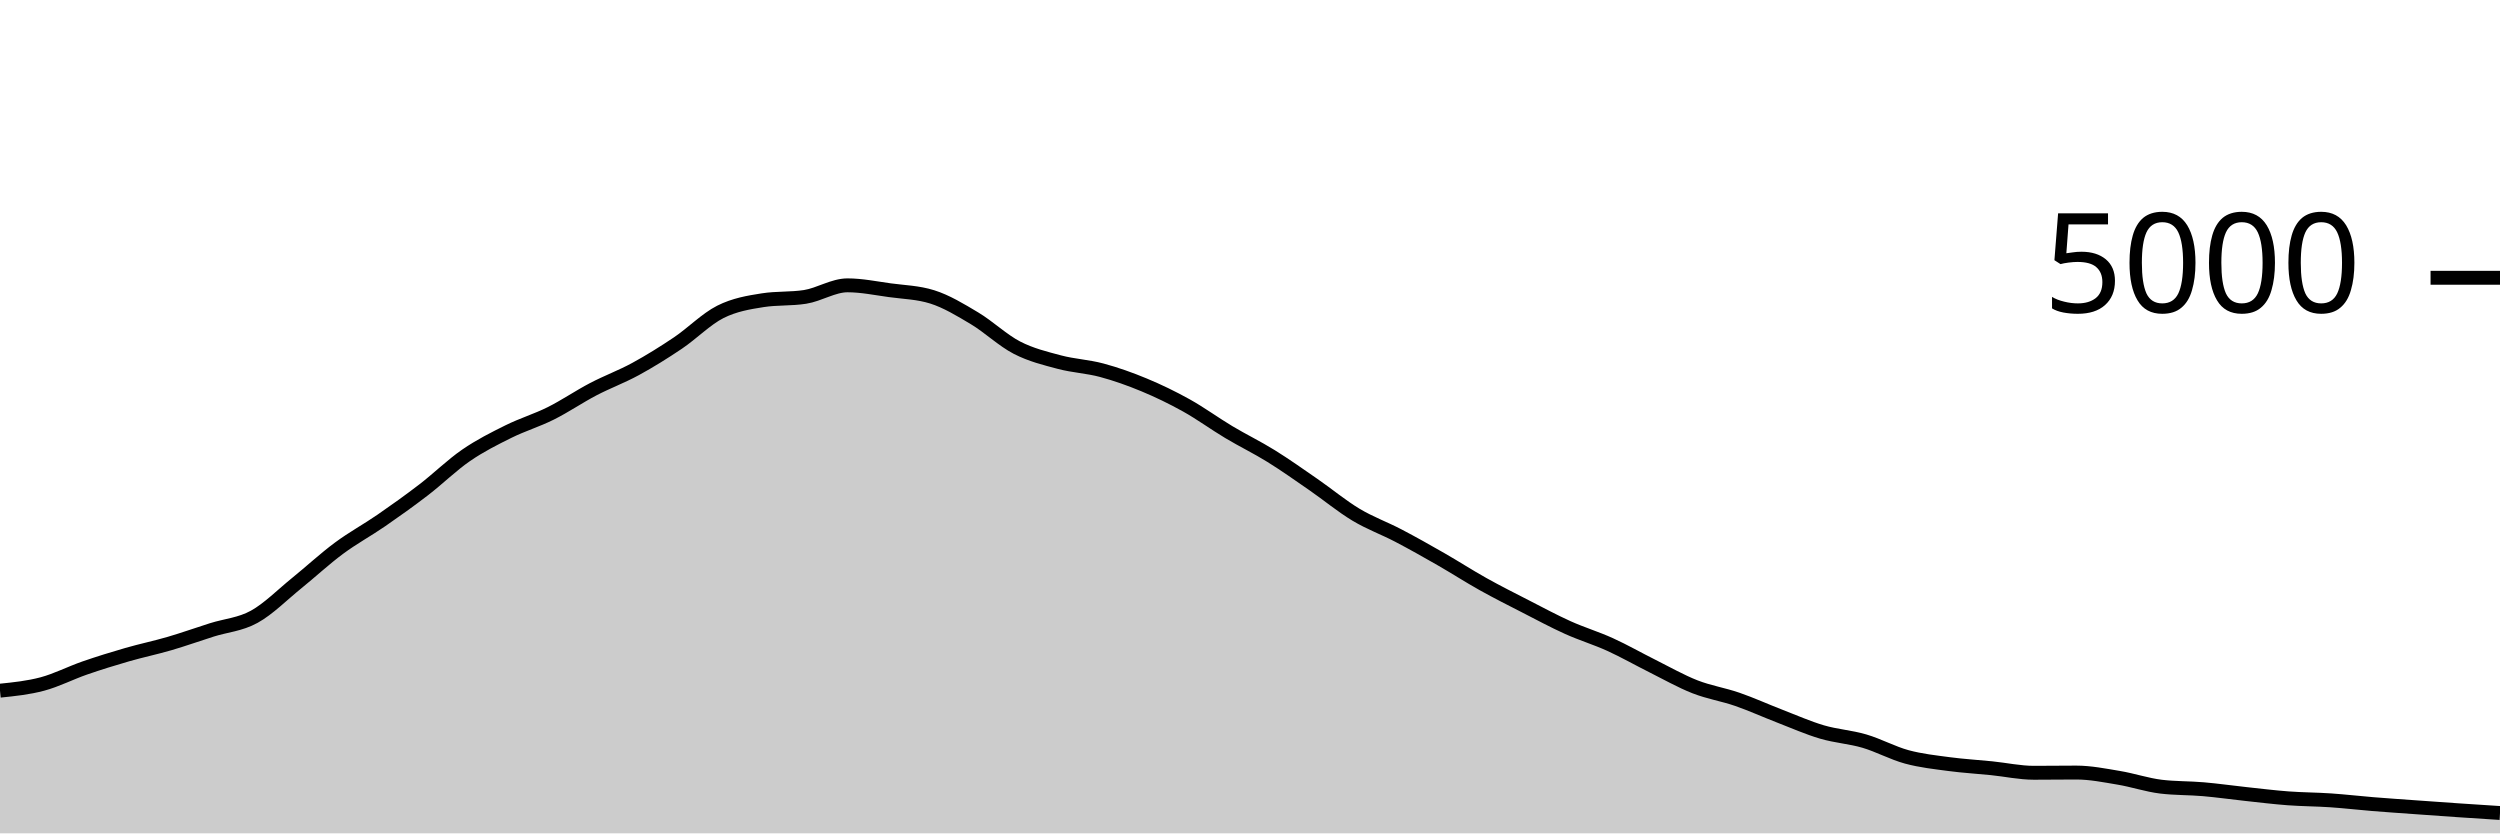
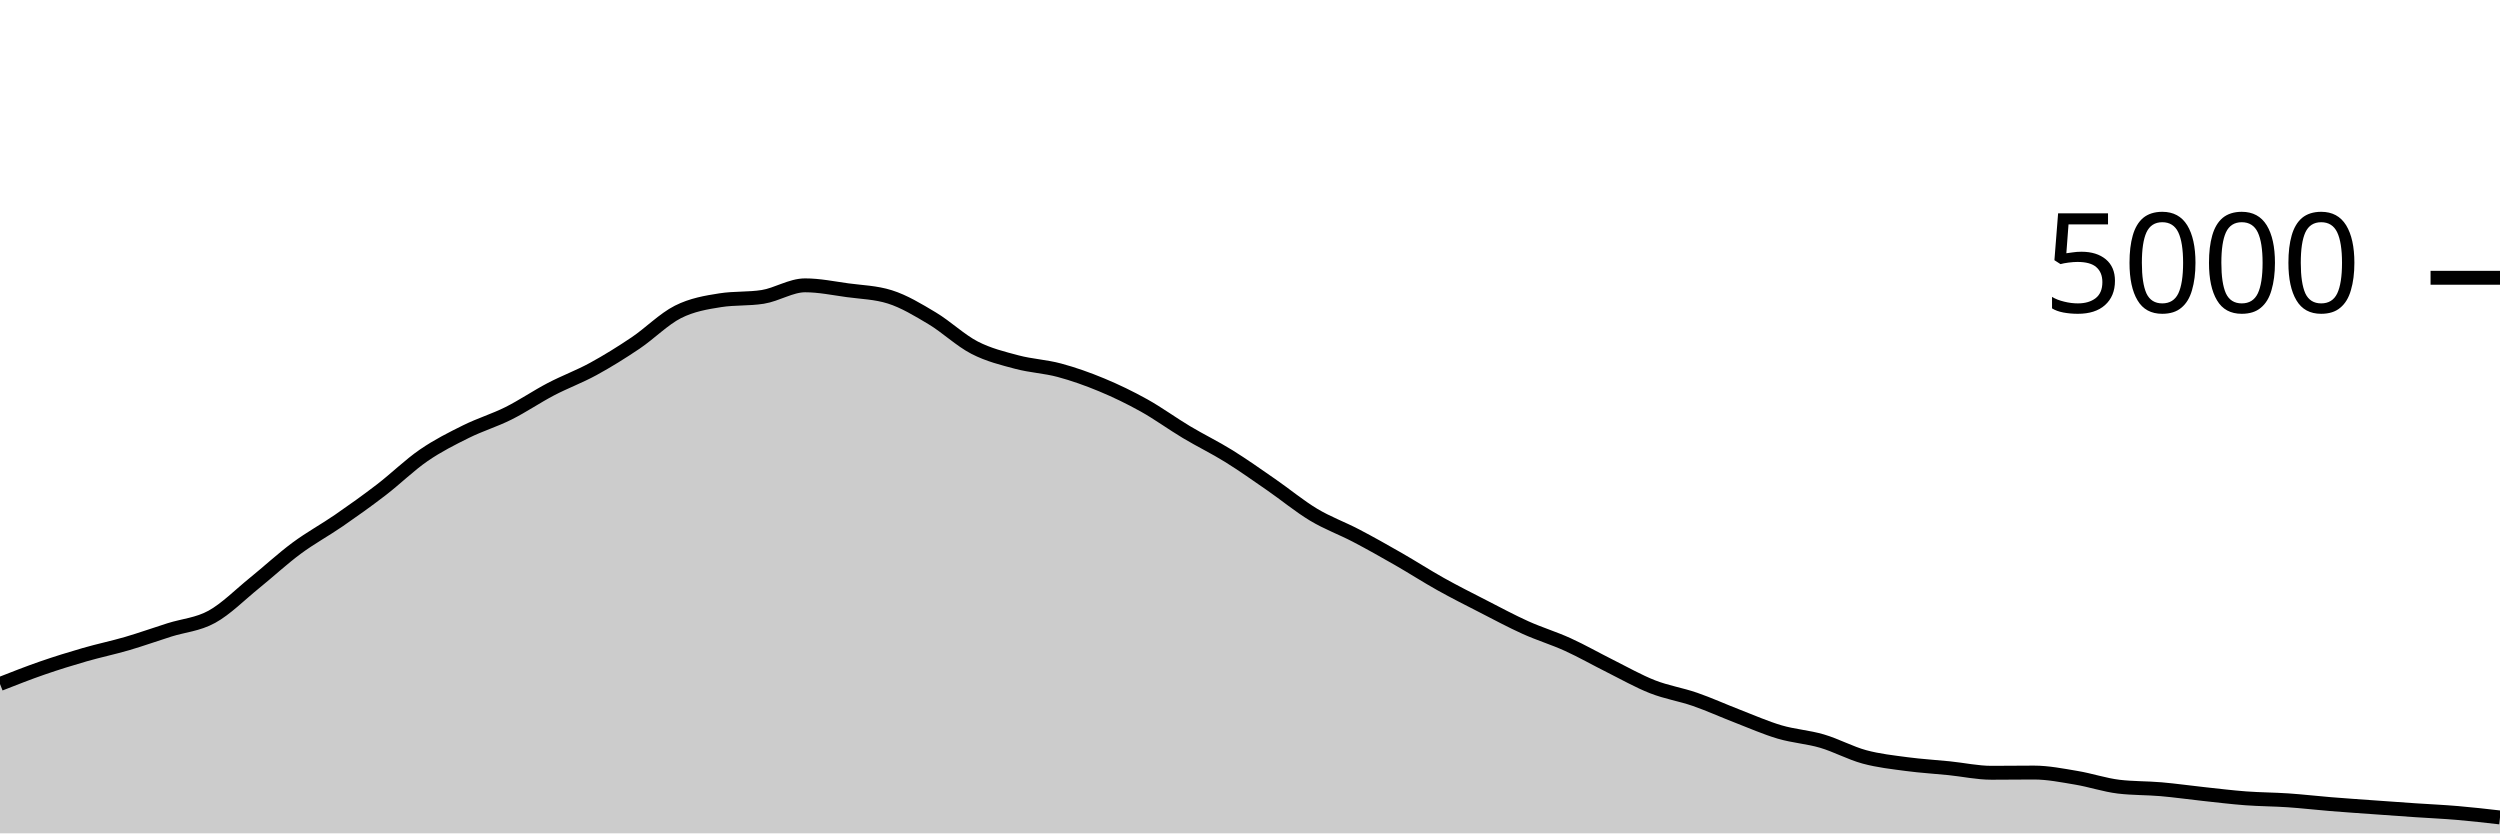
<svg xmlns="http://www.w3.org/2000/svg" viewBox="0 0 180 60">
  <g transform="translate(0,20)">
-     <path class="area" fill="rgba(0, 0, 0, 0.2)" d="M0,29.728C1.017,29.624,2.034,29.52,3.051,29.248C4.068,28.976,5.085,28.448,6.102,28.096C7.119,27.744,8.136,27.429,9.153,27.136C10.169,26.843,11.186,26.633,12.203,26.336C13.22,26.039,14.237,25.673,15.254,25.352C16.271,25.031,17.288,24.968,18.305,24.408C19.322,23.848,20.339,22.815,21.356,21.992C22.373,21.169,23.39,20.225,24.407,19.472C25.424,18.719,26.441,18.173,27.458,17.472C28.475,16.771,29.492,16.045,30.508,15.264C31.525,14.483,32.542,13.483,33.559,12.784C34.576,12.085,35.593,11.576,36.61,11.072C37.627,10.568,38.644,10.268,39.661,9.76C40.678,9.252,41.695,8.556,42.712,8.024C43.729,7.492,44.746,7.123,45.763,6.568C46.78,6.013,47.797,5.381,48.814,4.696C49.831,4.011,50.847,2.969,51.864,2.456C52.881,1.943,53.898,1.776,54.915,1.616C55.932,1.456,56.949,1.536,57.966,1.376C58.983,1.216,60,0.544,61.017,0.544C62.034,0.544,63.051,0.757,64.068,0.896C65.085,1.035,66.102,1.056,67.119,1.376C68.136,1.696,69.153,2.311,70.169,2.92C71.186,3.529,72.203,4.507,73.22,5.032C74.237,5.557,75.254,5.801,76.271,6.072C77.288,6.343,78.305,6.383,79.322,6.656C80.339,6.929,81.356,7.289,82.373,7.712C83.39,8.135,84.407,8.625,85.424,9.192C86.441,9.759,87.458,10.504,88.475,11.112C89.492,11.72,90.508,12.209,91.525,12.84C92.542,13.471,93.559,14.193,94.576,14.896C95.593,15.599,96.61,16.445,97.627,17.056C98.644,17.667,99.661,18.028,100.678,18.56C101.695,19.092,102.712,19.665,103.729,20.248C104.746,20.831,105.763,21.488,106.78,22.056C107.797,22.624,108.814,23.135,109.831,23.656C110.847,24.177,111.864,24.725,112.881,25.184C113.898,25.643,114.915,25.945,115.932,26.408C116.949,26.871,117.966,27.453,118.983,27.96C120,28.467,121.017,29.049,122.034,29.448C123.051,29.847,124.068,30,125.085,30.352C126.102,30.704,127.119,31.168,128.136,31.56C129.153,31.952,130.169,32.404,131.186,32.704C132.203,33.004,133.22,33.061,134.237,33.36C135.254,33.659,136.271,34.22,137.288,34.496C138.305,34.772,139.322,34.88,140.339,35.016C141.356,35.152,142.373,35.208,143.39,35.312C144.407,35.416,145.424,35.64,146.441,35.64C147.458,35.64,148.475,35.624,149.492,35.624C150.508,35.624,151.525,35.831,152.542,36C153.559,36.169,154.576,36.517,155.593,36.64C156.61,36.763,157.627,36.736,158.644,36.824C159.661,36.912,160.678,37.059,161.695,37.168C162.712,37.277,163.729,37.404,164.746,37.48C165.763,37.556,166.78,37.555,167.797,37.624C168.814,37.693,169.831,37.813,170.847,37.896C171.864,37.979,172.881,38.047,173.898,38.12C174.915,38.193,175.932,38.267,176.949,38.336C177.966,38.405,178.983,38.471,180,38.536L180,40C178.983,40,177.966,40,176.949,40C175.932,40,174.915,40,173.898,40C172.881,40,171.864,40,170.847,40C169.831,40,168.814,40,167.797,40C166.78,40,165.763,40,164.746,40C163.729,40,162.712,40,161.695,40C160.678,40,159.661,40,158.644,40C157.627,40,156.61,40,155.593,40C154.576,40,153.559,40,152.542,40C151.525,40,150.508,40,149.492,40C148.475,40,147.458,40,146.441,40C145.424,40,144.407,40,143.39,40C142.373,40,141.356,40,140.339,40C139.322,40,138.305,40,137.288,40C136.271,40,135.254,40,134.237,40C133.22,40,132.203,40,131.186,40C130.169,40,129.153,40,128.136,40C127.119,40,126.102,40,125.085,40C124.068,40,123.051,40,122.034,40C121.017,40,120,40,118.983,40C117.966,40,116.949,40,115.932,40C114.915,40,113.898,40,112.881,40C111.864,40,110.847,40,109.831,40C108.814,40,107.797,40,106.78,40C105.763,40,104.746,40,103.729,40C102.712,40,101.695,40,100.678,40C99.661,40,98.644,40,97.627,40C96.61,40,95.593,40,94.576,40C93.559,40,92.542,40,91.525,40C90.508,40,89.492,40,88.475,40C87.458,40,86.441,40,85.424,40C84.407,40,83.39,40,82.373,40C81.356,40,80.339,40,79.322,40C78.305,40,77.288,40,76.271,40C75.254,40,74.237,40,73.22,40C72.203,40,71.186,40,70.169,40C69.153,40,68.136,40,67.119,40C66.102,40,65.085,40,64.068,40C63.051,40,62.034,40,61.017,40C60,40,58.983,40,57.966,40C56.949,40,55.932,40,54.915,40C53.898,40,52.881,40,51.864,40C50.847,40,49.831,40,48.814,40C47.797,40,46.78,40,45.763,40C44.746,40,43.729,40,42.712,40C41.695,40,40.678,40,39.661,40C38.644,40,37.627,40,36.61,40C35.593,40,34.576,40,33.559,40C32.542,40,31.525,40,30.508,40C29.492,40,28.475,40,27.458,40C26.441,40,25.424,40,24.407,40C23.39,40,22.373,40,21.356,40C20.339,40,19.322,40,18.305,40C17.288,40,16.271,40,15.254,40C14.237,40,13.22,40,12.203,40C11.186,40,10.169,40,9.153,40C8.136,40,7.119,40,6.102,40C5.085,40,4.068,40,3.051,40C2.034,40,1.017,40,0,40Z" />
-     <path class="line" stroke="black" fill="none" d="M0,29.728C1.017,29.624,2.034,29.52,3.051,29.248C4.068,28.976,5.085,28.448,6.102,28.096C7.119,27.744,8.136,27.429,9.153,27.136C10.169,26.843,11.186,26.633,12.203,26.336C13.22,26.039,14.237,25.673,15.254,25.352C16.271,25.031,17.288,24.968,18.305,24.408C19.322,23.848,20.339,22.815,21.356,21.992C22.373,21.169,23.39,20.225,24.407,19.472C25.424,18.719,26.441,18.173,27.458,17.472C28.475,16.771,29.492,16.045,30.508,15.264C31.525,14.483,32.542,13.483,33.559,12.784C34.576,12.085,35.593,11.576,36.61,11.072C37.627,10.568,38.644,10.268,39.661,9.76C40.678,9.252,41.695,8.556,42.712,8.024C43.729,7.492,44.746,7.123,45.763,6.568C46.78,6.013,47.797,5.381,48.814,4.696C49.831,4.011,50.847,2.969,51.864,2.456C52.881,1.943,53.898,1.776,54.915,1.616C55.932,1.456,56.949,1.536,57.966,1.376C58.983,1.216,60,0.544,61.017,0.544C62.034,0.544,63.051,0.757,64.068,0.896C65.085,1.035,66.102,1.056,67.119,1.376C68.136,1.696,69.153,2.311,70.169,2.92C71.186,3.529,72.203,4.507,73.22,5.032C74.237,5.557,75.254,5.801,76.271,6.072C77.288,6.343,78.305,6.383,79.322,6.656C80.339,6.929,81.356,7.289,82.373,7.712C83.39,8.135,84.407,8.625,85.424,9.192C86.441,9.759,87.458,10.504,88.475,11.112C89.492,11.72,90.508,12.209,91.525,12.84C92.542,13.471,93.559,14.193,94.576,14.896C95.593,15.599,96.61,16.445,97.627,17.056C98.644,17.667,99.661,18.028,100.678,18.56C101.695,19.092,102.712,19.665,103.729,20.248C104.746,20.831,105.763,21.488,106.78,22.056C107.797,22.624,108.814,23.135,109.831,23.656C110.847,24.177,111.864,24.725,112.881,25.184C113.898,25.643,114.915,25.945,115.932,26.408C116.949,26.871,117.966,27.453,118.983,27.96C120,28.467,121.017,29.049,122.034,29.448C123.051,29.847,124.068,30,125.085,30.352C126.102,30.704,127.119,31.168,128.136,31.56C129.153,31.952,130.169,32.404,131.186,32.704C132.203,33.004,133.22,33.061,134.237,33.36C135.254,33.659,136.271,34.22,137.288,34.496C138.305,34.772,139.322,34.88,140.339,35.016C141.356,35.152,142.373,35.208,143.39,35.312C144.407,35.416,145.424,35.64,146.441,35.64C147.458,35.64,148.475,35.624,149.492,35.624C150.508,35.624,151.525,35.831,152.542,36C153.559,36.169,154.576,36.517,155.593,36.64C156.61,36.763,157.627,36.736,158.644,36.824C159.661,36.912,160.678,37.059,161.695,37.168C162.712,37.277,163.729,37.404,164.746,37.48C165.763,37.556,166.78,37.555,167.797,37.624C168.814,37.693,169.831,37.813,170.847,37.896C171.864,37.979,172.881,38.047,173.898,38.12C174.915,38.193,175.932,38.267,176.949,38.336C177.966,38.405,178.983,38.471,180,38.536" />
+     <path class="area" fill="rgba(0, 0, 0, 0.2)" d="M0,29.248C1.017,28.848,2.034,28.448,3.051,28.096C4.068,27.744,5.085,27.429,6.102,27.136C7.119,26.843,8.136,26.633,9.153,26.336C10.169,26.039,11.186,25.673,12.203,25.352C13.22,25.031,14.237,24.968,15.254,24.408C16.271,23.848,17.288,22.815,18.305,21.992C19.322,21.169,20.339,20.225,21.356,19.472C22.373,18.719,23.39,18.173,24.407,17.472C25.424,16.771,26.441,16.045,27.458,15.264C28.475,14.483,29.492,13.483,30.508,12.784C31.525,12.085,32.542,11.576,33.559,11.072C34.576,10.568,35.593,10.268,36.61,9.76C37.627,9.252,38.644,8.556,39.661,8.024C40.678,7.492,41.695,7.123,42.712,6.568C43.729,6.013,44.746,5.381,45.763,4.696C46.78,4.011,47.797,2.969,48.814,2.456C49.831,1.943,50.847,1.776,51.864,1.616C52.881,1.456,53.898,1.536,54.915,1.376C55.932,1.216,56.949,0.544,57.966,0.544C58.983,0.544,60,0.757,61.017,0.896C62.034,1.035,63.051,1.056,64.068,1.376C65.085,1.696,66.102,2.311,67.119,2.92C68.136,3.529,69.153,4.507,70.169,5.032C71.186,5.557,72.203,5.801,73.22,6.072C74.237,6.343,75.254,6.383,76.271,6.656C77.288,6.929,78.305,7.289,79.322,7.712C80.339,8.135,81.356,8.625,82.373,9.192C83.39,9.759,84.407,10.504,85.424,11.112C86.441,11.72,87.458,12.209,88.475,12.84C89.492,13.471,90.508,14.193,91.525,14.896C92.542,15.599,93.559,16.445,94.576,17.056C95.593,17.667,96.61,18.028,97.627,18.56C98.644,19.092,99.661,19.665,100.678,20.248C101.695,20.831,102.712,21.488,103.729,22.056C104.746,22.624,105.763,23.135,106.78,23.656C107.797,24.177,108.814,24.725,109.831,25.184C110.847,25.643,111.864,25.945,112.881,26.408C113.898,26.871,114.915,27.453,115.932,27.96C116.949,28.467,117.966,29.049,118.983,29.448C120,29.847,121.017,30,122.034,30.352C123.051,30.704,124.068,31.168,125.085,31.56C126.102,31.952,127.119,32.404,128.136,32.704C129.153,33.004,130.169,33.061,131.186,33.36C132.203,33.659,133.22,34.22,134.237,34.496C135.254,34.772,136.271,34.88,137.288,35.016C138.305,35.152,139.322,35.208,140.339,35.312C141.356,35.416,142.373,35.64,143.39,35.64C144.407,35.64,145.424,35.624,146.441,35.624C147.458,35.624,148.475,35.831,149.492,36C150.508,36.169,151.525,36.517,152.542,36.64C153.559,36.763,154.576,36.736,155.593,36.824C156.61,36.912,157.627,37.059,158.644,37.168C159.661,37.277,160.678,37.404,161.695,37.48C162.712,37.556,163.729,37.555,164.746,37.624C165.763,37.693,166.78,37.813,167.797,37.896C168.814,37.979,169.831,38.047,170.847,38.12C171.864,38.193,172.881,38.267,173.898,38.336C174.915,38.405,175.932,38.449,176.949,38.536C177.966,38.623,178.983,38.739,180,38.856L180,40C178.983,40,177.966,40,176.949,40C175.932,40,174.915,40,173.898,40C172.881,40,171.864,40,170.847,40C169.831,40,168.814,40,167.797,40C166.78,40,165.763,40,164.746,40C163.729,40,162.712,40,161.695,40C160.678,40,159.661,40,158.644,40C157.627,40,156.61,40,155.593,40C154.576,40,153.559,40,152.542,40C151.525,40,150.508,40,149.492,40C148.475,40,147.458,40,146.441,40C145.424,40,144.407,40,143.39,40C142.373,40,141.356,40,140.339,40C139.322,40,138.305,40,137.288,40C136.271,40,135.254,40,134.237,40C133.22,40,132.203,40,131.186,40C130.169,40,129.153,40,128.136,40C127.119,40,126.102,40,125.085,40C124.068,40,123.051,40,122.034,40C121.017,40,120,40,118.983,40C117.966,40,116.949,40,115.932,40C114.915,40,113.898,40,112.881,40C111.864,40,110.847,40,109.831,40C108.814,40,107.797,40,106.78,40C105.763,40,104.746,40,103.729,40C102.712,40,101.695,40,100.678,40C99.661,40,98.644,40,97.627,40C96.61,40,95.593,40,94.576,40C93.559,40,92.542,40,91.525,40C90.508,40,89.492,40,88.475,40C87.458,40,86.441,40,85.424,40C84.407,40,83.39,40,82.373,40C81.356,40,80.339,40,79.322,40C78.305,40,77.288,40,76.271,40C75.254,40,74.237,40,73.22,40C72.203,40,71.186,40,70.169,40C69.153,40,68.136,40,67.119,40C66.102,40,65.085,40,64.068,40C63.051,40,62.034,40,61.017,40C60,40,58.983,40,57.966,40C56.949,40,55.932,40,54.915,40C53.898,40,52.881,40,51.864,40C50.847,40,49.831,40,48.814,40C47.797,40,46.78,40,45.763,40C44.746,40,43.729,40,42.712,40C41.695,40,40.678,40,39.661,40C38.644,40,37.627,40,36.61,40C35.593,40,34.576,40,33.559,40C32.542,40,31.525,40,30.508,40C29.492,40,28.475,40,27.458,40C26.441,40,25.424,40,24.407,40C23.39,40,22.373,40,21.356,40C20.339,40,19.322,40,18.305,40C17.288,40,16.271,40,15.254,40C14.237,40,13.22,40,12.203,40C11.186,40,10.169,40,9.153,40C8.136,40,7.119,40,6.102,40C5.085,40,4.068,40,3.051,40C2.034,40,1.017,40,0,40Z" />
+     <path class="line" stroke="black" fill="none" d="M0,29.248C1.017,28.848,2.034,28.448,3.051,28.096C4.068,27.744,5.085,27.429,6.102,27.136C7.119,26.843,8.136,26.633,9.153,26.336C10.169,26.039,11.186,25.673,12.203,25.352C13.22,25.031,14.237,24.968,15.254,24.408C16.271,23.848,17.288,22.815,18.305,21.992C19.322,21.169,20.339,20.225,21.356,19.472C22.373,18.719,23.39,18.173,24.407,17.472C25.424,16.771,26.441,16.045,27.458,15.264C28.475,14.483,29.492,13.483,30.508,12.784C31.525,12.085,32.542,11.576,33.559,11.072C34.576,10.568,35.593,10.268,36.61,9.76C37.627,9.252,38.644,8.556,39.661,8.024C40.678,7.492,41.695,7.123,42.712,6.568C43.729,6.013,44.746,5.381,45.763,4.696C46.78,4.011,47.797,2.969,48.814,2.456C49.831,1.943,50.847,1.776,51.864,1.616C52.881,1.456,53.898,1.536,54.915,1.376C55.932,1.216,56.949,0.544,57.966,0.544C58.983,0.544,60,0.757,61.017,0.896C62.034,1.035,63.051,1.056,64.068,1.376C65.085,1.696,66.102,2.311,67.119,2.92C68.136,3.529,69.153,4.507,70.169,5.032C71.186,5.557,72.203,5.801,73.22,6.072C74.237,6.343,75.254,6.383,76.271,6.656C77.288,6.929,78.305,7.289,79.322,7.712C80.339,8.135,81.356,8.625,82.373,9.192C83.39,9.759,84.407,10.504,85.424,11.112C86.441,11.72,87.458,12.209,88.475,12.84C89.492,13.471,90.508,14.193,91.525,14.896C92.542,15.599,93.559,16.445,94.576,17.056C95.593,17.667,96.61,18.028,97.627,18.56C98.644,19.092,99.661,19.665,100.678,20.248C101.695,20.831,102.712,21.488,103.729,22.056C104.746,22.624,105.763,23.135,106.78,23.656C107.797,24.177,108.814,24.725,109.831,25.184C110.847,25.643,111.864,25.945,112.881,26.408C113.898,26.871,114.915,27.453,115.932,27.96C116.949,28.467,117.966,29.049,118.983,29.448C120,29.847,121.017,30,122.034,30.352C123.051,30.704,124.068,31.168,125.085,31.56C126.102,31.952,127.119,32.404,128.136,32.704C129.153,33.004,130.169,33.061,131.186,33.36C132.203,33.659,133.22,34.22,134.237,34.496C135.254,34.772,136.271,34.88,137.288,35.016C138.305,35.152,139.322,35.208,140.339,35.312C141.356,35.416,142.373,35.64,143.39,35.64C144.407,35.64,145.424,35.624,146.441,35.624C147.458,35.624,148.475,35.831,149.492,36C150.508,36.169,151.525,36.517,152.542,36.64C153.559,36.763,154.576,36.736,155.593,36.824C156.61,36.912,157.627,37.059,158.644,37.168C159.661,37.277,160.678,37.404,161.695,37.48C162.712,37.556,163.729,37.555,164.746,37.624C165.763,37.693,166.78,37.813,167.797,37.896C168.814,37.979,169.831,38.047,170.847,38.12C171.864,38.193,172.881,38.267,173.898,38.336C174.915,38.405,175.932,38.449,176.949,38.536C177.966,38.623,178.983,38.739,180,38.856" />
    <path class="axis-ceiling" stroke-width="1" stroke="black" fill="none" d="M175,0L180,0" />
    <text class="axis-ceiling-label" font-family="sans-serif" text-anchor="end" font-size="10px" x="170" y="2.5">5000</text>
  </g>
</svg>
